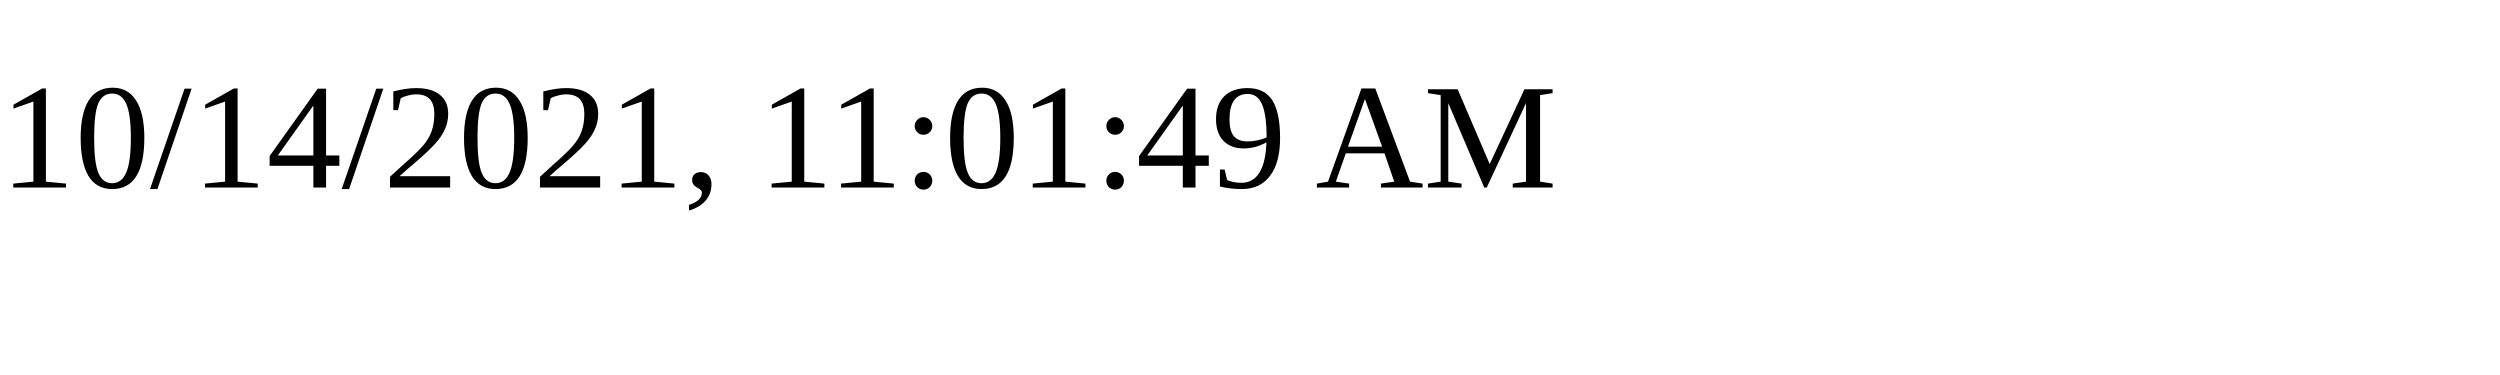
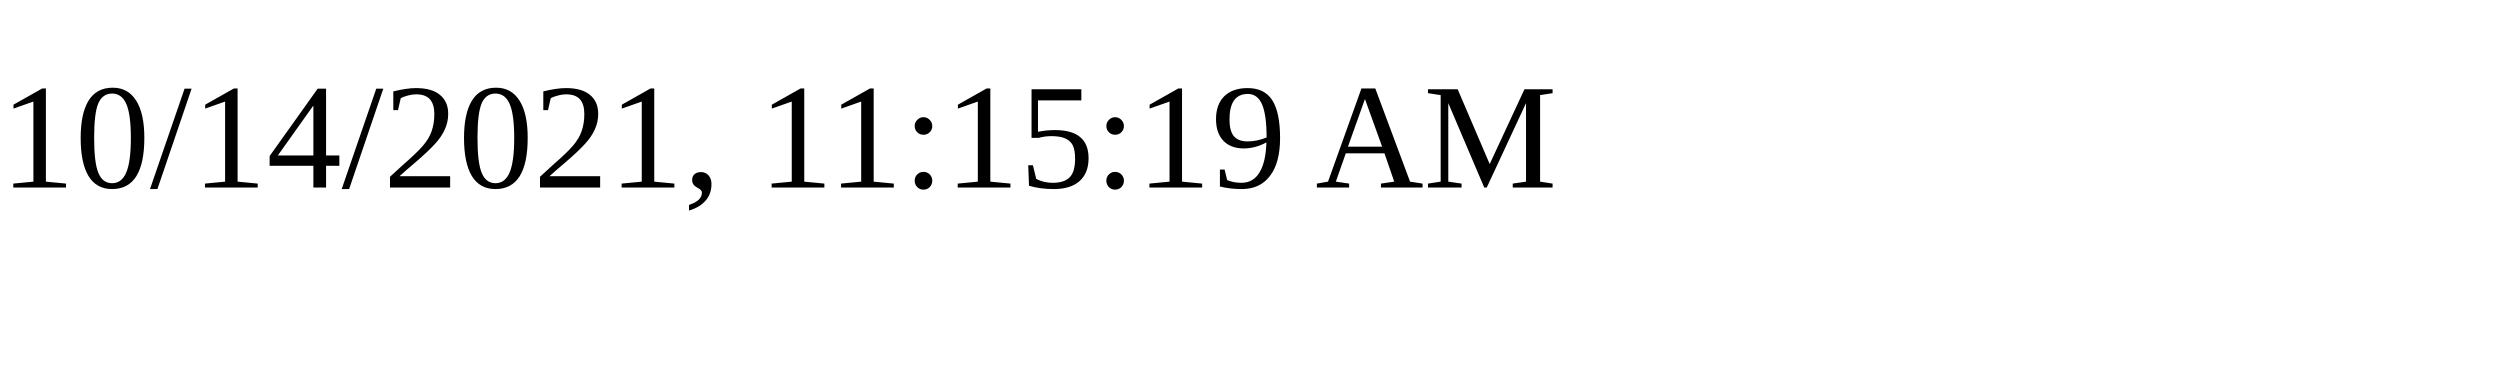
<svg xmlns="http://www.w3.org/2000/svg" height="30" width="200">
-   <text x="0" y="15">10/14/2021, 11:01:49 AM</text>
+   <text x="0" y="15">10/14/2021, 11:15:19 AM</text>
</svg>
